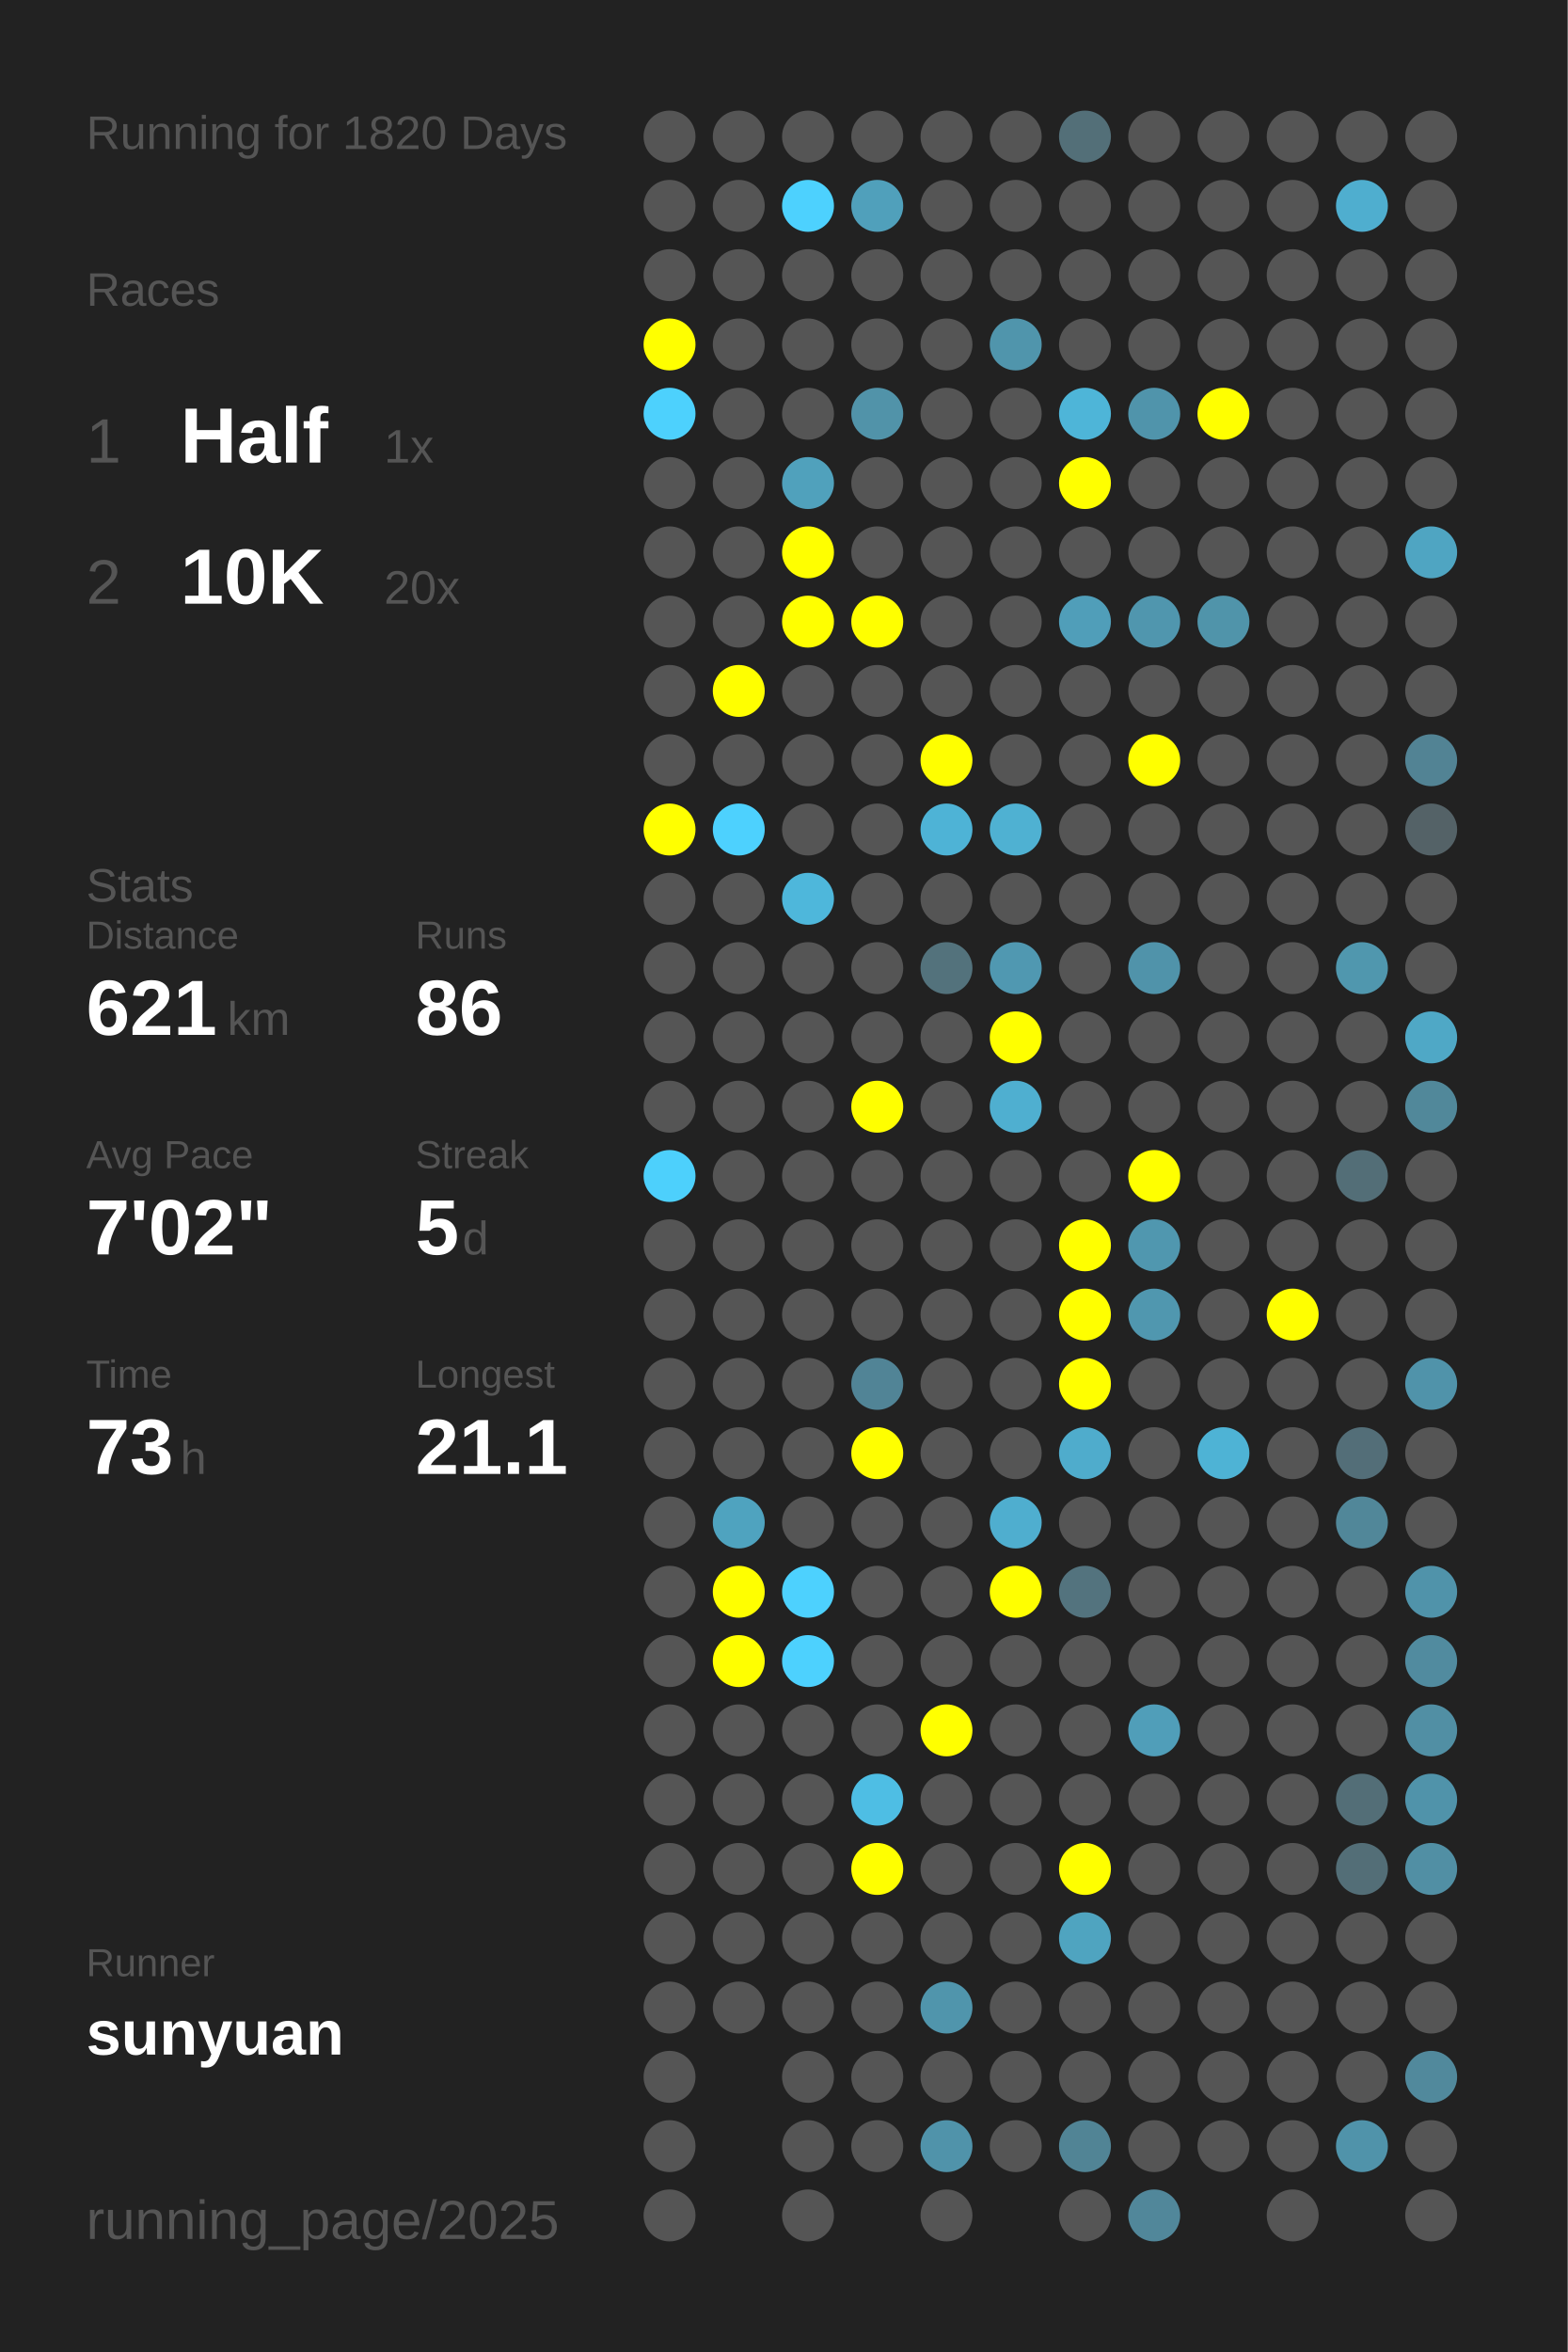
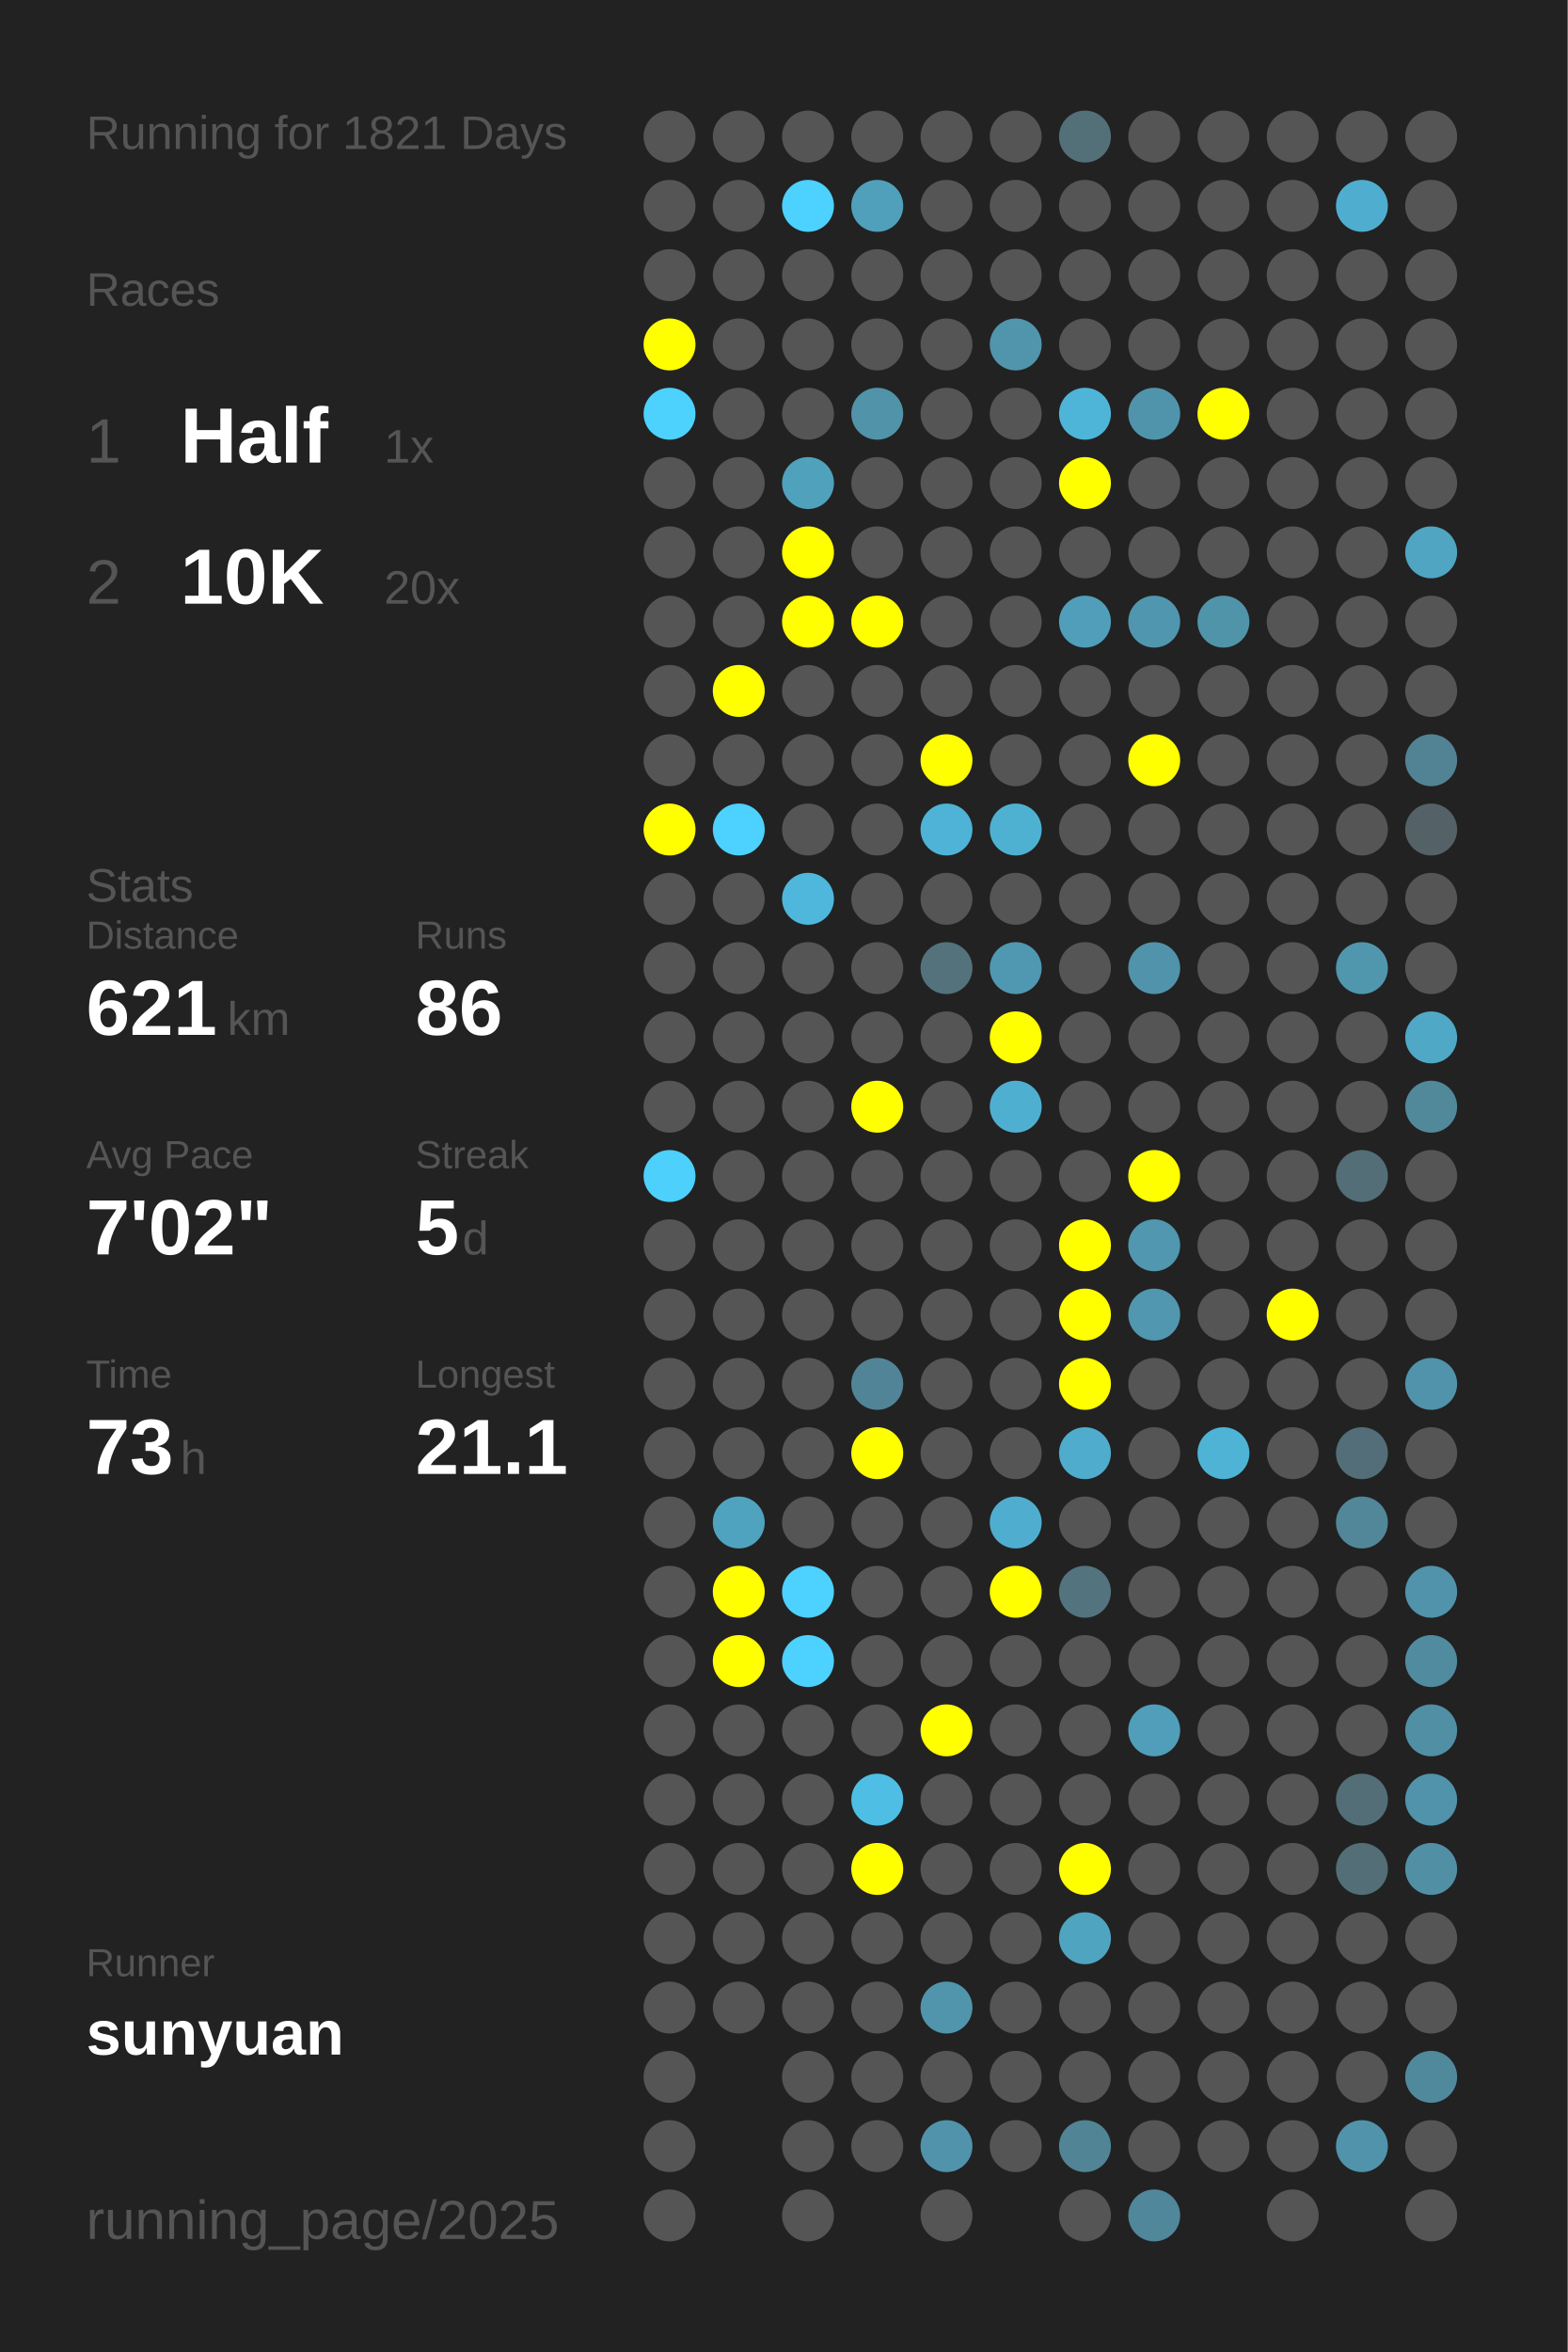
<svg xmlns="http://www.w3.org/2000/svg" baseProfile="full" height="300mm" version="1.1" viewBox="0,0,200,300" width="200mm">
  <defs />
  <rect fill="#222222" height="300" width="200" x="0" y="0" />
-   <text fill="#555555" style="font-size:6px; font-family:Arial;" x="11" y="19">Running for 1820 Days</text>
+   <text fill="#555555" style="font-size:6px; font-family:Arial;" x="11" y="19">Running for 1821 Days</text>
  <text fill="#555555" style="font-size:6px; font-family:Arial;" x="11" y="39">Races</text>
  <text fill="#555555" style="font-size:8px; font-family:Arial;" x="11" y="59">1</text>
  <text fill="#FFFFFF" style="font-size:10px; font-family:Arial; font-weight:bold;" x="23" y="59">Half</text>
  <text fill="#555555" style="font-size:6px; font-family:Arial;" x="49" y="59">1x</text>
  <text fill="#555555" style="font-size:8px; font-family:Arial;" x="11" y="77">2</text>
  <text fill="#FFFFFF" style="font-size:10px; font-family:Arial; font-weight:bold;" x="23" y="77">10K</text>
  <text fill="#555555" style="font-size:6px; font-family:Arial;" x="49" y="77">20x</text>
  <text fill="#555555" style="font-size:6px; font-family:Arial;" x="11" y="115">Stats</text>
  <text fill="#555555" style="font-size:5px; font-family:Arial;" x="11" y="121">Distance</text>
  <text fill="#FFFFFF" style="font-size:10px; font-family:Arial; font-weight:bold;" x="11" y="132">621</text>
  <text fill="#555555" style="font-size:6px; font-family:Arial;" x="29" y="132">km</text>
  <text fill="#555555" style="font-size:5px; font-family:Arial;" x="53" y="121">Runs</text>
  <text fill="#FFFFFF" style="font-size:10px; font-family:Arial; font-weight:bold;" x="53" y="132">86</text>
  <text fill="#555555" style="font-size:5px; font-family:Arial;" x="11" y="149">Avg Pace</text>
  <text fill="#FFFFFF" style="font-size:10px; font-family:Arial; font-weight:bold;" x="11" y="160">7'02"</text>
  <text fill="#555555" style="font-size:5px; font-family:Arial;" x="53" y="149">Streak</text>
  <text fill="#FFFFFF" style="font-size:10px; font-family:Arial; font-weight:bold;" x="53" y="160">5</text>
  <text fill="#555555" style="font-size:6px; font-family:Arial;" x="59" y="160">d</text>
  <text fill="#555555" style="font-size:5px; font-family:Arial;" x="11" y="177">Time</text>
  <text fill="#FFFFFF" style="font-size:10px; font-family:Arial; font-weight:bold;" x="11" y="188">73</text>
  <text fill="#555555" style="font-size:6px; font-family:Arial;" x="23" y="188">h</text>
  <text fill="#555555" style="font-size:5px; font-family:Arial;" x="53" y="177">Longest</text>
  <text fill="#FFFFFF" style="font-size:10px; font-family:Arial; font-weight:bold;" x="53" y="188">21.1</text>
  <text fill="#555555" style="font-size:5px; font-family:Arial;" x="11" y="252.065">Runner</text>
  <text fill="#FFFFFF" style="font-size:8px; font-family:Arial; font-weight:bold;" x="11" y="262.065">sunyuan</text>
  <text fill="#555555" style="font-size:7px; font-family:Arial;" x="11" y="285.581">running_page/2025</text>
  <circle cx="85.417" cy="17.419" fill="#555555" r="3.312" />
  <circle cx="85.417" cy="26.258" fill="#555555" r="3.312" />
  <circle cx="85.417" cy="35.097" fill="#555555" r="3.312" />
  <circle cx="85.417" cy="43.935" fill="#FFFF00" r="3.312" />
  <circle cx="85.417" cy="52.774" fill="#4dd1fd" r="3.312" />
  <circle cx="85.417" cy="61.613" fill="#555555" r="3.312" />
  <circle cx="85.417" cy="70.452" fill="#555555" r="3.312" />
  <circle cx="85.417" cy="79.29" fill="#555555" r="3.312" />
  <circle cx="85.417" cy="88.129" fill="#555555" r="3.312" />
  <circle cx="85.417" cy="96.968" fill="#555555" r="3.312" />
  <circle cx="85.417" cy="105.806" fill="#FFFF00" r="3.312" />
  <circle cx="85.417" cy="114.645" fill="#555555" r="3.312" />
  <circle cx="85.417" cy="123.484" fill="#555555" r="3.312" />
  <circle cx="85.417" cy="132.323" fill="#555555" r="3.312" />
  <circle cx="85.417" cy="141.161" fill="#555555" r="3.312" />
  <circle cx="85.417" cy="150" fill="#4dd0fc" r="3.312" />
  <circle cx="85.417" cy="158.839" fill="#555555" r="3.312" />
  <circle cx="85.417" cy="167.677" fill="#555555" r="3.312" />
  <circle cx="85.417" cy="176.516" fill="#555555" r="3.312" />
  <circle cx="85.417" cy="185.355" fill="#555555" r="3.312" />
  <circle cx="85.417" cy="194.194" fill="#555555" r="3.312" />
  <circle cx="85.417" cy="203.032" fill="#555555" r="3.312" />
  <circle cx="85.417" cy="211.871" fill="#555555" r="3.312" />
  <circle cx="85.417" cy="220.71" fill="#555555" r="3.312" />
  <circle cx="85.417" cy="229.548" fill="#555555" r="3.312" />
  <circle cx="85.417" cy="238.387" fill="#555555" r="3.312" />
  <circle cx="85.417" cy="247.226" fill="#555555" r="3.312" />
  <circle cx="85.417" cy="256.065" fill="#555555" r="3.312" />
  <circle cx="85.417" cy="264.903" fill="#555555" r="3.312" />
  <circle cx="85.417" cy="273.742" fill="#555555" r="3.312" />
  <circle cx="85.417" cy="282.581" fill="#555555" r="3.312" />
  <circle cx="94.25" cy="17.419" fill="#555555" r="3.312" />
  <circle cx="94.25" cy="26.258" fill="#555555" r="3.312" />
  <circle cx="94.25" cy="35.097" fill="#555555" r="3.312" />
  <circle cx="94.25" cy="43.935" fill="#555555" r="3.312" />
  <circle cx="94.25" cy="52.774" fill="#555555" r="3.312" />
  <circle cx="94.25" cy="61.613" fill="#555555" r="3.312" />
  <circle cx="94.25" cy="70.452" fill="#555555" r="3.312" />
  <circle cx="94.25" cy="79.29" fill="#555555" r="3.312" />
  <circle cx="94.25" cy="88.129" fill="#FFFF00" r="3.312" />
  <circle cx="94.25" cy="96.968" fill="#555555" r="3.312" />
  <circle cx="94.25" cy="105.806" fill="#4dd1fe" r="3.312" />
  <circle cx="94.25" cy="114.645" fill="#555555" r="3.312" />
  <circle cx="94.25" cy="123.484" fill="#555555" r="3.312" />
  <circle cx="94.25" cy="132.323" fill="#555555" r="3.312" />
  <circle cx="94.25" cy="141.161" fill="#555555" r="3.312" />
  <circle cx="94.25" cy="150" fill="#555555" r="3.312" />
  <circle cx="94.25" cy="158.839" fill="#555555" r="3.312" />
  <circle cx="94.25" cy="167.677" fill="#555555" r="3.312" />
  <circle cx="94.25" cy="176.516" fill="#555555" r="3.312" />
  <circle cx="94.25" cy="185.355" fill="#555555" r="3.312" />
  <circle cx="94.25" cy="194.194" fill="#4fa3bf" r="3.312" />
  <circle cx="94.25" cy="203.032" fill="#FFFF00" r="3.312" />
  <circle cx="94.25" cy="211.871" fill="#FFFF00" r="3.312" />
  <circle cx="94.25" cy="220.71" fill="#555555" r="3.312" />
  <circle cx="94.25" cy="229.548" fill="#555555" r="3.312" />
  <circle cx="94.25" cy="238.387" fill="#555555" r="3.312" />
  <circle cx="94.25" cy="247.226" fill="#555555" r="3.312" />
  <circle cx="94.25" cy="256.065" fill="#555555" r="3.312" />
  <circle cx="103.083" cy="17.419" fill="#555555" r="3.312" />
  <circle cx="103.083" cy="26.258" fill="#4dd1fe" r="3.312" />
  <circle cx="103.083" cy="35.097" fill="#555555" r="3.312" />
  <circle cx="103.083" cy="43.935" fill="#555555" r="3.312" />
  <circle cx="103.083" cy="52.774" fill="#555555" r="3.312" />
  <circle cx="103.083" cy="61.613" fill="#50a1bc" r="3.312" />
  <circle cx="103.083" cy="70.452" fill="#FFFF00" r="3.312" />
  <circle cx="103.083" cy="79.29" fill="#FFFF00" r="3.312" />
  <circle cx="103.083" cy="88.129" fill="#555555" r="3.312" />
  <circle cx="103.083" cy="96.968" fill="#555555" r="3.312" />
  <circle cx="103.083" cy="105.806" fill="#555555" r="3.312" />
  <circle cx="103.083" cy="114.645" fill="#4eb7db" r="3.312" />
  <circle cx="103.083" cy="123.484" fill="#555555" r="3.312" />
  <circle cx="103.083" cy="132.323" fill="#555555" r="3.312" />
  <circle cx="103.083" cy="141.161" fill="#555555" r="3.312" />
  <circle cx="103.083" cy="150" fill="#555555" r="3.312" />
  <circle cx="103.083" cy="158.839" fill="#555555" r="3.312" />
  <circle cx="103.083" cy="167.677" fill="#555555" r="3.312" />
  <circle cx="103.083" cy="176.516" fill="#555555" r="3.312" />
  <circle cx="103.083" cy="185.355" fill="#555555" r="3.312" />
  <circle cx="103.083" cy="194.194" fill="#555555" r="3.312" />
  <circle cx="103.083" cy="203.032" fill="#4dd1fe" r="3.312" />
  <circle cx="103.083" cy="211.871" fill="#4dd1fe" r="3.312" />
  <circle cx="103.083" cy="220.71" fill="#555555" r="3.312" />
  <circle cx="103.083" cy="229.548" fill="#555555" r="3.312" />
  <circle cx="103.083" cy="238.387" fill="#555555" r="3.312" />
  <circle cx="103.083" cy="247.226" fill="#555555" r="3.312" />
  <circle cx="103.083" cy="256.065" fill="#555555" r="3.312" />
  <circle cx="103.083" cy="264.903" fill="#555555" r="3.312" />
  <circle cx="103.083" cy="273.742" fill="#555555" r="3.312" />
  <circle cx="103.083" cy="282.581" fill="#555555" r="3.312" />
  <circle cx="111.917" cy="17.419" fill="#555555" r="3.312" />
  <circle cx="111.917" cy="26.258" fill="#50a0bb" r="3.312" />
  <circle cx="111.917" cy="35.097" fill="#555555" r="3.312" />
  <circle cx="111.917" cy="43.935" fill="#555555" r="3.312" />
  <circle cx="111.917" cy="52.774" fill="#5193a9" r="3.312" />
  <circle cx="111.917" cy="61.613" fill="#555555" r="3.312" />
  <circle cx="111.917" cy="70.452" fill="#555555" r="3.312" />
  <circle cx="111.917" cy="79.29" fill="#FFFF00" r="3.312" />
  <circle cx="111.917" cy="88.129" fill="#555555" r="3.312" />
  <circle cx="111.917" cy="96.968" fill="#555555" r="3.312" />
  <circle cx="111.917" cy="105.806" fill="#555555" r="3.312" />
  <circle cx="111.917" cy="114.645" fill="#555555" r="3.312" />
  <circle cx="111.917" cy="123.484" fill="#555555" r="3.312" />
  <circle cx="111.917" cy="132.323" fill="#555555" r="3.312" />
  <circle cx="111.917" cy="141.161" fill="#FFFF00" r="3.312" />
  <circle cx="111.917" cy="150" fill="#555555" r="3.312" />
  <circle cx="111.917" cy="158.839" fill="#555555" r="3.312" />
  <circle cx="111.917" cy="167.677" fill="#555555" r="3.312" />
  <circle cx="111.917" cy="176.516" fill="#518496" r="3.312" />
  <circle cx="111.917" cy="185.355" fill="#FFFF00" r="3.312" />
  <circle cx="111.917" cy="194.194" fill="#555555" r="3.312" />
  <circle cx="111.917" cy="203.032" fill="#555555" r="3.312" />
  <circle cx="111.917" cy="211.871" fill="#555555" r="3.312" />
  <circle cx="111.917" cy="220.71" fill="#555555" r="3.312" />
  <circle cx="111.917" cy="229.548" fill="#4ebee4" r="3.312" />
  <circle cx="111.917" cy="238.387" fill="#FFFF00" r="3.312" />
  <circle cx="111.917" cy="247.226" fill="#555555" r="3.312" />
  <circle cx="111.917" cy="256.065" fill="#555555" r="3.312" />
  <circle cx="111.917" cy="264.903" fill="#555555" r="3.312" />
  <circle cx="111.917" cy="273.742" fill="#555555" r="3.312" />
  <circle cx="120.75" cy="17.419" fill="#555555" r="3.312" />
  <circle cx="120.75" cy="26.258" fill="#555555" r="3.312" />
  <circle cx="120.75" cy="35.097" fill="#555555" r="3.312" />
  <circle cx="120.75" cy="43.935" fill="#555555" r="3.312" />
  <circle cx="120.75" cy="52.774" fill="#555555" r="3.312" />
  <circle cx="120.75" cy="61.613" fill="#555555" r="3.312" />
  <circle cx="120.75" cy="70.452" fill="#555555" r="3.312" />
  <circle cx="120.75" cy="79.29" fill="#555555" r="3.312" />
  <circle cx="120.75" cy="88.129" fill="#555555" r="3.312" />
  <circle cx="120.75" cy="96.968" fill="#FFFF00" r="3.312" />
  <circle cx="120.75" cy="105.806" fill="#4eb3d6" r="3.312" />
  <circle cx="120.75" cy="114.645" fill="#555555" r="3.312" />
  <circle cx="120.75" cy="123.484" fill="#53727c" r="3.312" />
  <circle cx="120.75" cy="132.323" fill="#555555" r="3.312" />
  <circle cx="120.75" cy="141.161" fill="#555555" r="3.312" />
  <circle cx="120.75" cy="150" fill="#555555" r="3.312" />
  <circle cx="120.75" cy="158.839" fill="#555555" r="3.312" />
  <circle cx="120.75" cy="167.677" fill="#555555" r="3.312" />
  <circle cx="120.75" cy="176.516" fill="#555555" r="3.312" />
  <circle cx="120.75" cy="185.355" fill="#555555" r="3.312" />
  <circle cx="120.75" cy="194.194" fill="#555555" r="3.312" />
  <circle cx="120.75" cy="203.032" fill="#555555" r="3.312" />
  <circle cx="120.75" cy="211.871" fill="#555555" r="3.312" />
  <circle cx="120.75" cy="220.71" fill="#FFFF00" r="3.312" />
  <circle cx="120.75" cy="229.548" fill="#555555" r="3.312" />
  <circle cx="120.75" cy="238.387" fill="#555555" r="3.312" />
  <circle cx="120.75" cy="247.226" fill="#555555" r="3.312" />
  <circle cx="120.75" cy="256.065" fill="#5095ac" r="3.312" />
  <circle cx="120.75" cy="264.903" fill="#555555" r="3.312" />
  <circle cx="120.75" cy="273.742" fill="#5093aa" r="3.312" />
  <circle cx="120.75" cy="282.581" fill="#555555" r="3.312" />
  <circle cx="129.583" cy="17.419" fill="#555555" r="3.312" />
  <circle cx="129.583" cy="26.258" fill="#555555" r="3.312" />
  <circle cx="129.583" cy="35.097" fill="#555555" r="3.312" />
  <circle cx="129.583" cy="43.935" fill="#5095ac" r="3.312" />
  <circle cx="129.583" cy="52.774" fill="#555555" r="3.312" />
  <circle cx="129.583" cy="61.613" fill="#555555" r="3.312" />
  <circle cx="129.583" cy="70.452" fill="#555555" r="3.312" />
  <circle cx="129.583" cy="79.29" fill="#555555" r="3.312" />
  <circle cx="129.583" cy="88.129" fill="#555555" r="3.312" />
  <circle cx="129.583" cy="96.968" fill="#555555" r="3.312" />
  <circle cx="129.583" cy="105.806" fill="#4fb1d2" r="3.312" />
  <circle cx="129.583" cy="114.645" fill="#555555" r="3.312" />
  <circle cx="129.583" cy="123.484" fill="#5098b1" r="3.312" />
  <circle cx="129.583" cy="132.323" fill="#FFFF00" r="3.312" />
  <circle cx="129.583" cy="141.161" fill="#4fafd0" r="3.312" />
  <circle cx="129.583" cy="150" fill="#555555" r="3.312" />
  <circle cx="129.583" cy="158.839" fill="#555555" r="3.312" />
  <circle cx="129.583" cy="167.677" fill="#555555" r="3.312" />
  <circle cx="129.583" cy="176.516" fill="#555555" r="3.312" />
  <circle cx="129.583" cy="185.355" fill="#555555" r="3.312" />
  <circle cx="129.583" cy="194.194" fill="#4faecf" r="3.312" />
  <circle cx="129.583" cy="203.032" fill="#FFFF00" r="3.312" />
  <circle cx="129.583" cy="211.871" fill="#555555" r="3.312" />
  <circle cx="129.583" cy="220.71" fill="#555555" r="3.312" />
  <circle cx="129.583" cy="229.548" fill="#555555" r="3.312" />
  <circle cx="129.583" cy="238.387" fill="#555555" r="3.312" />
  <circle cx="129.583" cy="247.226" fill="#555555" r="3.312" />
  <circle cx="129.583" cy="256.065" fill="#555555" r="3.312" />
  <circle cx="129.583" cy="264.903" fill="#555555" r="3.312" />
  <circle cx="129.583" cy="273.742" fill="#555555" r="3.312" />
  <circle cx="138.417" cy="17.419" fill="#536f78" r="3.312" />
  <circle cx="138.417" cy="26.258" fill="#555555" r="3.312" />
  <circle cx="138.417" cy="35.097" fill="#555555" r="3.312" />
  <circle cx="138.417" cy="43.935" fill="#555555" r="3.312" />
  <circle cx="138.417" cy="52.774" fill="#4eb5d8" r="3.312" />
  <circle cx="138.417" cy="61.613" fill="#FFFF00" r="3.312" />
  <circle cx="138.417" cy="70.452" fill="#555555" r="3.312" />
  <circle cx="138.417" cy="79.29" fill="#509eb9" r="3.312" />
  <circle cx="138.417" cy="88.129" fill="#555555" r="3.312" />
  <circle cx="138.417" cy="96.968" fill="#555555" r="3.312" />
  <circle cx="138.417" cy="105.806" fill="#555555" r="3.312" />
  <circle cx="138.417" cy="114.645" fill="#555555" r="3.312" />
  <circle cx="138.417" cy="123.484" fill="#555555" r="3.312" />
  <circle cx="138.417" cy="132.323" fill="#555555" r="3.312" />
  <circle cx="138.417" cy="141.161" fill="#555555" r="3.312" />
  <circle cx="138.417" cy="150" fill="#555555" r="3.312" />
  <circle cx="138.417" cy="158.839" fill="#FFFF00" r="3.312" />
  <circle cx="138.417" cy="167.677" fill="#FFFF00" r="3.312" />
  <circle cx="138.417" cy="176.516" fill="#FFFF00" r="3.312" />
  <circle cx="138.417" cy="185.355" fill="#4faccc" r="3.312" />
  <circle cx="138.417" cy="194.194" fill="#555555" r="3.312" />
  <circle cx="138.417" cy="203.032" fill="#53737e" r="3.312" />
  <circle cx="138.417" cy="211.871" fill="#555555" r="3.312" />
  <circle cx="138.417" cy="220.71" fill="#555555" r="3.312" />
  <circle cx="138.417" cy="229.548" fill="#555555" r="3.312" />
  <circle cx="138.417" cy="238.387" fill="#FFFF00" r="3.312" />
  <circle cx="138.417" cy="247.226" fill="#4fa4c0" r="3.312" />
  <circle cx="138.417" cy="256.065" fill="#555555" r="3.312" />
  <circle cx="138.417" cy="264.903" fill="#555555" r="3.312" />
  <circle cx="138.417" cy="273.742" fill="#518495" r="3.312" />
  <circle cx="138.417" cy="282.581" fill="#555555" r="3.312" />
  <circle cx="147.25" cy="17.419" fill="#555555" r="3.312" />
  <circle cx="147.25" cy="26.258" fill="#555555" r="3.312" />
  <circle cx="147.25" cy="35.097" fill="#555555" r="3.312" />
  <circle cx="147.25" cy="43.935" fill="#555555" r="3.312" />
  <circle cx="147.25" cy="52.774" fill="#5094ab" r="3.312" />
  <circle cx="147.25" cy="61.613" fill="#555555" r="3.312" />
  <circle cx="147.25" cy="70.452" fill="#555555" r="3.312" />
  <circle cx="147.25" cy="79.29" fill="#5096ae" r="3.312" />
  <circle cx="147.25" cy="88.129" fill="#555555" r="3.312" />
  <circle cx="147.25" cy="96.968" fill="#FFFF00" r="3.312" />
  <circle cx="147.25" cy="105.806" fill="#555555" r="3.312" />
  <circle cx="147.25" cy="114.645" fill="#555555" r="3.312" />
  <circle cx="147.25" cy="123.484" fill="#5093aa" r="3.312" />
  <circle cx="147.25" cy="132.323" fill="#555555" r="3.312" />
  <circle cx="147.25" cy="141.161" fill="#555555" r="3.312" />
  <circle cx="147.25" cy="150" fill="#FFFF00" r="3.312" />
  <circle cx="147.25" cy="158.839" fill="#5097af" r="3.312" />
  <circle cx="147.25" cy="167.677" fill="#5097af" r="3.312" />
  <circle cx="147.25" cy="176.516" fill="#555555" r="3.312" />
  <circle cx="147.25" cy="185.355" fill="#555555" r="3.312" />
  <circle cx="147.25" cy="194.194" fill="#555555" r="3.312" />
  <circle cx="147.25" cy="203.032" fill="#555555" r="3.312" />
  <circle cx="147.25" cy="211.871" fill="#555555" r="3.312" />
  <circle cx="147.25" cy="220.71" fill="#509eb9" r="3.312" />
  <circle cx="147.25" cy="229.548" fill="#555555" r="3.312" />
  <circle cx="147.25" cy="238.387" fill="#555555" r="3.312" />
  <circle cx="147.25" cy="247.226" fill="#555555" r="3.312" />
  <circle cx="147.25" cy="256.065" fill="#555555" r="3.312" />
  <circle cx="147.25" cy="264.903" fill="#555555" r="3.312" />
  <circle cx="147.25" cy="273.742" fill="#555555" r="3.312" />
  <circle cx="147.25" cy="282.581" fill="#51879a" r="3.312" />
  <circle cx="156.083" cy="17.419" fill="#555555" r="3.312" />
  <circle cx="156.083" cy="26.258" fill="#555555" r="3.312" />
  <circle cx="156.083" cy="35.097" fill="#555555" r="3.312" />
  <circle cx="156.083" cy="43.935" fill="#555555" r="3.312" />
  <circle cx="156.083" cy="52.774" fill="#FFFF00" r="3.312" />
  <circle cx="156.083" cy="61.613" fill="#555555" r="3.312" />
  <circle cx="156.083" cy="70.452" fill="#555555" r="3.312" />
  <circle cx="156.083" cy="79.29" fill="#5094aa" r="3.312" />
  <circle cx="156.083" cy="88.129" fill="#555555" r="3.312" />
  <circle cx="156.083" cy="96.968" fill="#555555" r="3.312" />
  <circle cx="156.083" cy="105.806" fill="#555555" r="3.312" />
  <circle cx="156.083" cy="114.645" fill="#555555" r="3.312" />
  <circle cx="156.083" cy="123.484" fill="#555555" r="3.312" />
  <circle cx="156.083" cy="132.323" fill="#555555" r="3.312" />
  <circle cx="156.083" cy="141.161" fill="#555555" r="3.312" />
  <circle cx="156.083" cy="150" fill="#555555" r="3.312" />
  <circle cx="156.083" cy="158.839" fill="#555555" r="3.312" />
  <circle cx="156.083" cy="167.677" fill="#555555" r="3.312" />
  <circle cx="156.083" cy="176.516" fill="#555555" r="3.312" />
  <circle cx="156.083" cy="185.355" fill="#4eb3d5" r="3.312" />
  <circle cx="156.083" cy="194.194" fill="#555555" r="3.312" />
  <circle cx="156.083" cy="203.032" fill="#555555" r="3.312" />
  <circle cx="156.083" cy="211.871" fill="#555555" r="3.312" />
  <circle cx="156.083" cy="220.71" fill="#555555" r="3.312" />
  <circle cx="156.083" cy="229.548" fill="#555555" r="3.312" />
  <circle cx="156.083" cy="238.387" fill="#555555" r="3.312" />
  <circle cx="156.083" cy="247.226" fill="#555555" r="3.312" />
  <circle cx="156.083" cy="256.065" fill="#555555" r="3.312" />
  <circle cx="156.083" cy="264.903" fill="#555555" r="3.312" />
  <circle cx="156.083" cy="273.742" fill="#555555" r="3.312" />
  <circle cx="164.917" cy="17.419" fill="#555555" r="3.312" />
  <circle cx="164.917" cy="26.258" fill="#555555" r="3.312" />
  <circle cx="164.917" cy="35.097" fill="#555555" r="3.312" />
  <circle cx="164.917" cy="43.935" fill="#555555" r="3.312" />
  <circle cx="164.917" cy="52.774" fill="#555555" r="3.312" />
  <circle cx="164.917" cy="61.613" fill="#555555" r="3.312" />
  <circle cx="164.917" cy="70.452" fill="#555555" r="3.312" />
  <circle cx="164.917" cy="79.29" fill="#555555" r="3.312" />
  <circle cx="164.917" cy="88.129" fill="#555555" r="3.312" />
  <circle cx="164.917" cy="96.968" fill="#555555" r="3.312" />
  <circle cx="164.917" cy="105.806" fill="#555555" r="3.312" />
  <circle cx="164.917" cy="114.645" fill="#555555" r="3.312" />
  <circle cx="164.917" cy="123.484" fill="#555555" r="3.312" />
  <circle cx="164.917" cy="132.323" fill="#555555" r="3.312" />
  <circle cx="164.917" cy="141.161" fill="#555555" r="3.312" />
  <circle cx="164.917" cy="150" fill="#555555" r="3.312" />
  <circle cx="164.917" cy="158.839" fill="#555555" r="3.312" />
  <circle cx="164.917" cy="167.677" fill="#FFFF00" r="3.312" />
  <circle cx="164.917" cy="176.516" fill="#555555" r="3.312" />
  <circle cx="164.917" cy="185.355" fill="#555555" r="3.312" />
  <circle cx="164.917" cy="194.194" fill="#555555" r="3.312" />
  <circle cx="164.917" cy="203.032" fill="#555555" r="3.312" />
  <circle cx="164.917" cy="211.871" fill="#555555" r="3.312" />
  <circle cx="164.917" cy="220.71" fill="#555555" r="3.312" />
  <circle cx="164.917" cy="229.548" fill="#555555" r="3.312" />
  <circle cx="164.917" cy="238.387" fill="#555555" r="3.312" />
  <circle cx="164.917" cy="247.226" fill="#555555" r="3.312" />
  <circle cx="164.917" cy="256.065" fill="#555555" r="3.312" />
  <circle cx="164.917" cy="264.903" fill="#555555" r="3.312" />
  <circle cx="164.917" cy="273.742" fill="#555555" r="3.312" />
  <circle cx="164.917" cy="282.581" fill="#555555" r="3.312" />
  <circle cx="173.75" cy="17.419" fill="#555555" r="3.312" />
  <circle cx="173.75" cy="26.258" fill="#4faecf" r="3.312" />
  <circle cx="173.75" cy="35.097" fill="#555555" r="3.312" />
  <circle cx="173.75" cy="43.935" fill="#555555" r="3.312" />
  <circle cx="173.75" cy="52.774" fill="#555555" r="3.312" />
  <circle cx="173.75" cy="61.613" fill="#555555" r="3.312" />
  <circle cx="173.75" cy="70.452" fill="#555555" r="3.312" />
  <circle cx="173.75" cy="79.29" fill="#555555" r="3.312" />
  <circle cx="173.75" cy="88.129" fill="#555555" r="3.312" />
  <circle cx="173.75" cy="96.968" fill="#555555" r="3.312" />
  <circle cx="173.75" cy="105.806" fill="#555555" r="3.312" />
  <circle cx="173.75" cy="114.645" fill="#555555" r="3.312" />
  <circle cx="173.75" cy="123.484" fill="#5097ae" r="3.312" />
  <circle cx="173.75" cy="132.323" fill="#555555" r="3.312" />
  <circle cx="173.75" cy="141.161" fill="#555555" r="3.312" />
  <circle cx="173.75" cy="150" fill="#536e77" r="3.312" />
  <circle cx="173.75" cy="158.839" fill="#555555" r="3.312" />
  <circle cx="173.75" cy="167.677" fill="#555555" r="3.312" />
  <circle cx="173.75" cy="176.516" fill="#555555" r="3.312" />
  <circle cx="173.75" cy="185.355" fill="#536e78" r="3.312" />
  <circle cx="173.75" cy="194.194" fill="#518799" r="3.312" />
  <circle cx="173.75" cy="203.032" fill="#555555" r="3.312" />
  <circle cx="173.75" cy="211.871" fill="#555555" r="3.312" />
  <circle cx="173.75" cy="220.71" fill="#555555" r="3.312" />
  <circle cx="173.75" cy="229.548" fill="#536e77" r="3.312" />
  <circle cx="173.75" cy="238.387" fill="#536e77" r="3.312" />
  <circle cx="173.75" cy="247.226" fill="#555555" r="3.312" />
  <circle cx="173.75" cy="256.065" fill="#555555" r="3.312" />
  <circle cx="173.75" cy="264.903" fill="#555555" r="3.312" />
  <circle cx="173.75" cy="273.742" fill="#5093aa" r="3.312" />
  <circle cx="182.583" cy="17.419" fill="#555555" r="3.312" />
  <circle cx="182.583" cy="26.258" fill="#555555" r="3.312" />
  <circle cx="182.583" cy="35.097" fill="#555555" r="3.312" />
  <circle cx="182.583" cy="43.935" fill="#555555" r="3.312" />
  <circle cx="182.583" cy="52.774" fill="#555555" r="3.312" />
  <circle cx="182.583" cy="61.613" fill="#555555" r="3.312" />
  <circle cx="182.583" cy="70.452" fill="#4fa5c2" r="3.312" />
  <circle cx="182.583" cy="79.29" fill="#555555" r="3.312" />
  <circle cx="182.583" cy="88.129" fill="#555555" r="3.312" />
  <circle cx="182.583" cy="96.968" fill="#528394" r="3.312" />
  <circle cx="182.583" cy="105.806" fill="#546267" r="3.312" />
  <circle cx="182.583" cy="114.645" fill="#555555" r="3.312" />
  <circle cx="182.583" cy="123.484" fill="#555555" r="3.312" />
  <circle cx="182.583" cy="132.323" fill="#4fa8c6" r="3.312" />
  <circle cx="182.583" cy="141.161" fill="#51889a" r="3.312" />
  <circle cx="182.583" cy="150" fill="#555555" r="3.312" />
  <circle cx="182.583" cy="158.839" fill="#555555" r="3.312" />
  <circle cx="182.583" cy="167.677" fill="#555555" r="3.312" />
  <circle cx="182.583" cy="176.516" fill="#5093aa" r="3.312" />
  <circle cx="182.583" cy="185.355" fill="#555555" r="3.312" />
  <circle cx="182.583" cy="194.194" fill="#555555" r="3.312" />
  <circle cx="182.583" cy="203.032" fill="#5093aa" r="3.312" />
  <circle cx="182.583" cy="211.871" fill="#518b9f" r="3.312" />
  <circle cx="182.583" cy="220.71" fill="#518fa4" r="3.312" />
  <circle cx="182.583" cy="229.548" fill="#5093aa" r="3.312" />
  <circle cx="182.583" cy="238.387" fill="#518fa4" r="3.312" />
  <circle cx="182.583" cy="247.226" fill="#555555" r="3.312" />
  <circle cx="182.583" cy="256.065" fill="#555555" r="3.312" />
  <circle cx="182.583" cy="264.903" fill="#51899c" r="3.312" />
  <circle cx="182.583" cy="273.742" fill="#555555" r="3.312" />
  <circle cx="182.583" cy="282.581" fill="#555555" r="3.312" />
</svg>
